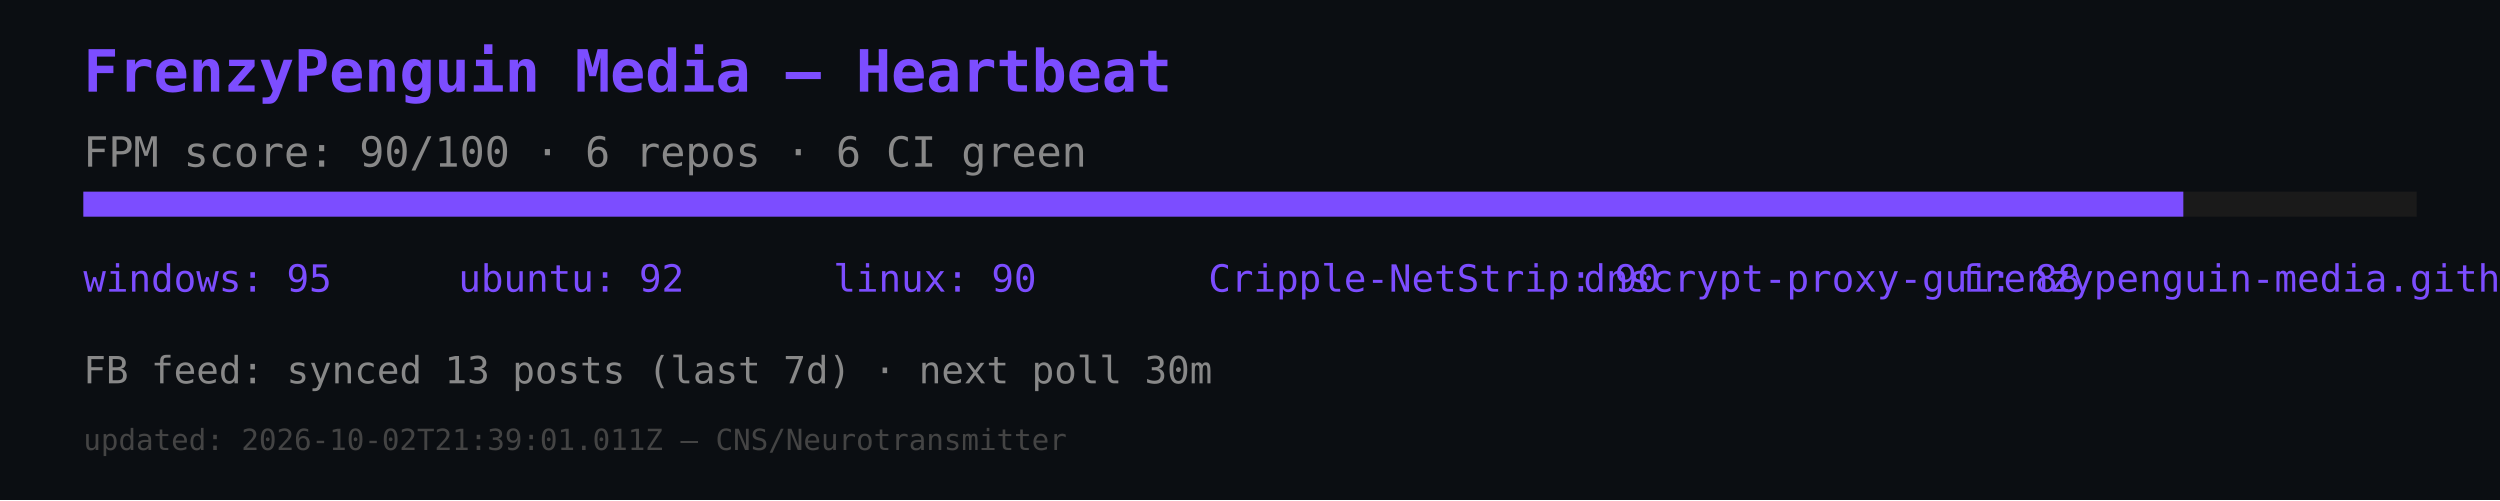
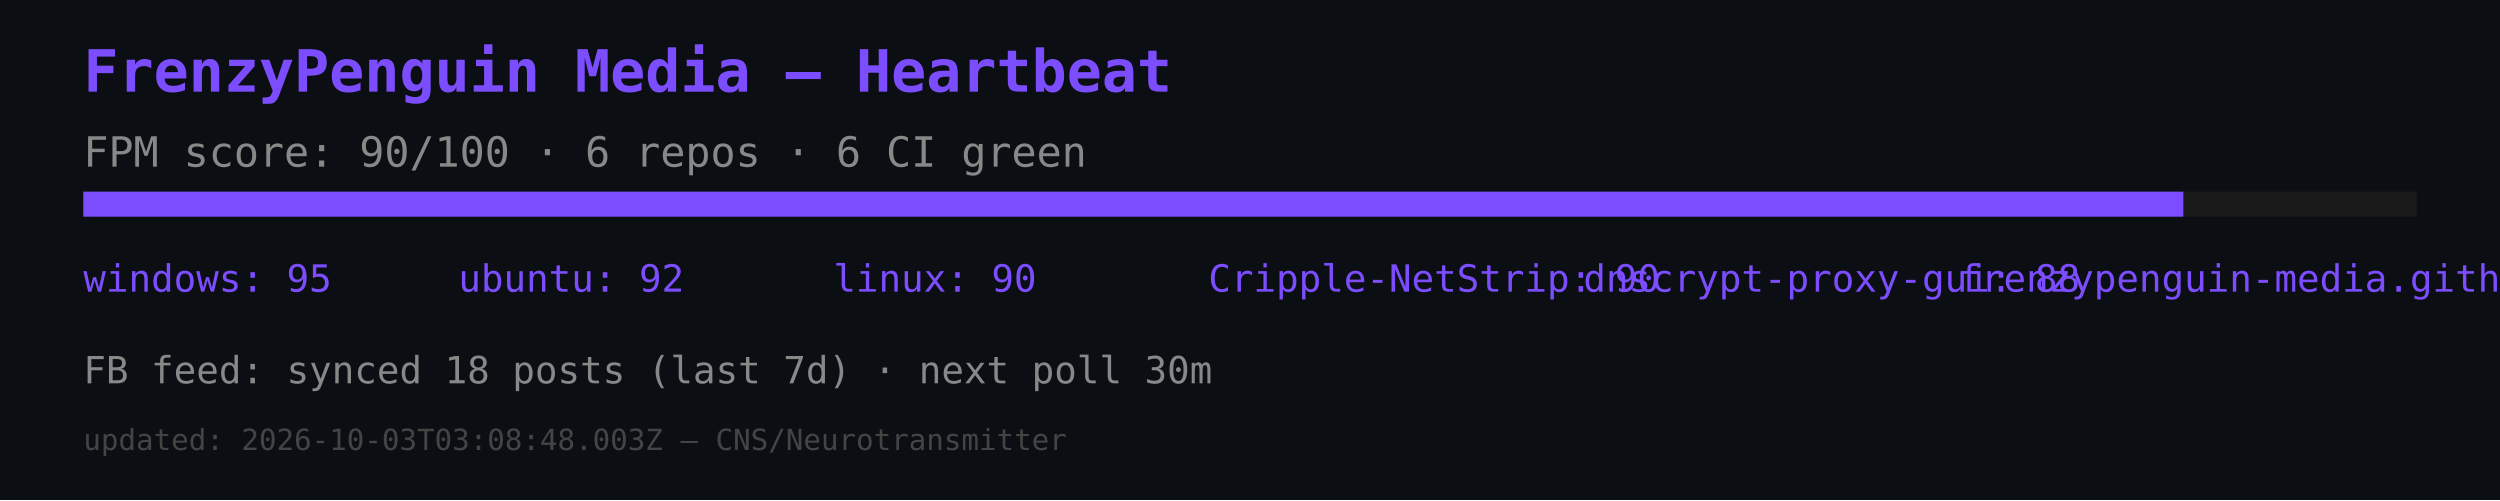
<svg xmlns="http://www.w3.org/2000/svg" width="600" height="120" viewBox="0 0 600 120">
  <rect width="600" height="120" fill="#0b0e12" />
  <text x="20" y="22" font-size="14" fill="#7c4dff" font-family="monospace" font-weight="bold">FrenzyPenguin Media — Heartbeat</text>
  <text x="20" y="40" font-size="10" fill="#888" font-family="monospace">FPM score: 90/100 · 6 repos · 6 CI green</text>
  <rect x="20" y="46" width="560" height="6" fill="#1a1a1a" />
  <rect x="20" y="46" width="504" height="6" fill="#7c4dff" />
  <text x="20" y="70" font-size="9" fill="#7c4dff" font-family="monospace">windows: 95</text>
  <text x="110" y="70" font-size="9" fill="#7c4dff" font-family="monospace">ubuntu: 92</text>
  <text x="200" y="70" font-size="9" fill="#7c4dff" font-family="monospace">linux: 90</text>
  <text x="290" y="70" font-size="9" fill="#7c4dff" font-family="monospace">Cripple-NetStrip: 90</text>
  <text x="380" y="70" font-size="9" fill="#7c4dff" font-family="monospace">dnscrypt-proxy-gui: 88</text>
  <text x="470" y="70" font-size="9" fill="#7c4dff" font-family="monospace">frenzypenguin-media.github.io: 87</text>
-   <text x="20" y="92" font-size="9" fill="#888" font-family="monospace">FB feed: synced 13 posts (last 7d) · next poll 30m</text>
-   <text x="20" y="108" font-size="7" fill="#444" font-family="monospace">updated: 2026-10-02T21:39:01.011Z — CNS/Neurotransmitter</text>
+   <text x="20" y="92" font-size="9" fill="#888" font-family="monospace">FB feed: synced 18 posts (last 7d) · next poll 30m</text>
+   <text x="20" y="108" font-size="7" fill="#444" font-family="monospace">updated: 2026-10-03T03:08:48.003Z — CNS/Neurotransmitter</text>
</svg>
